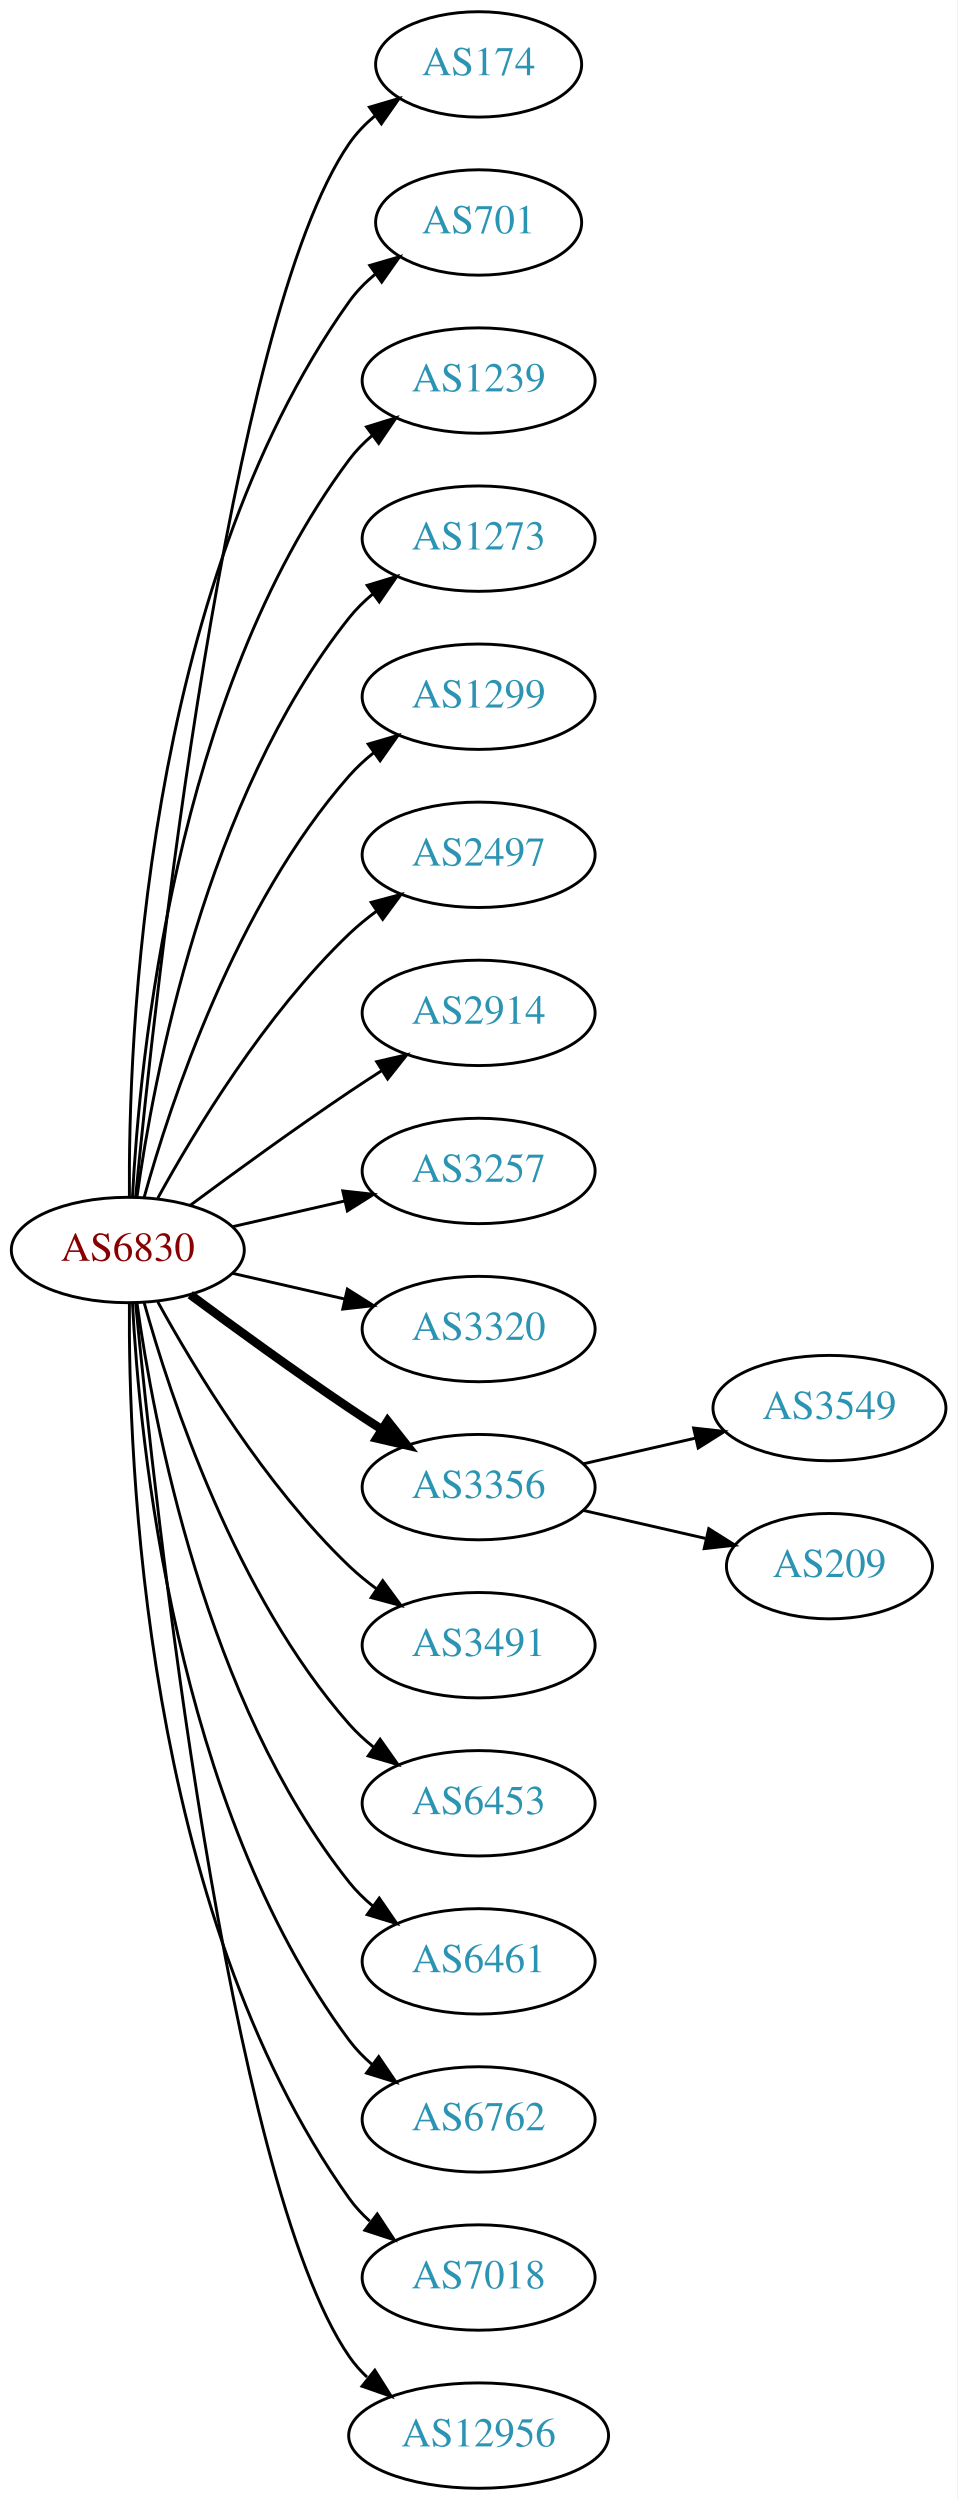
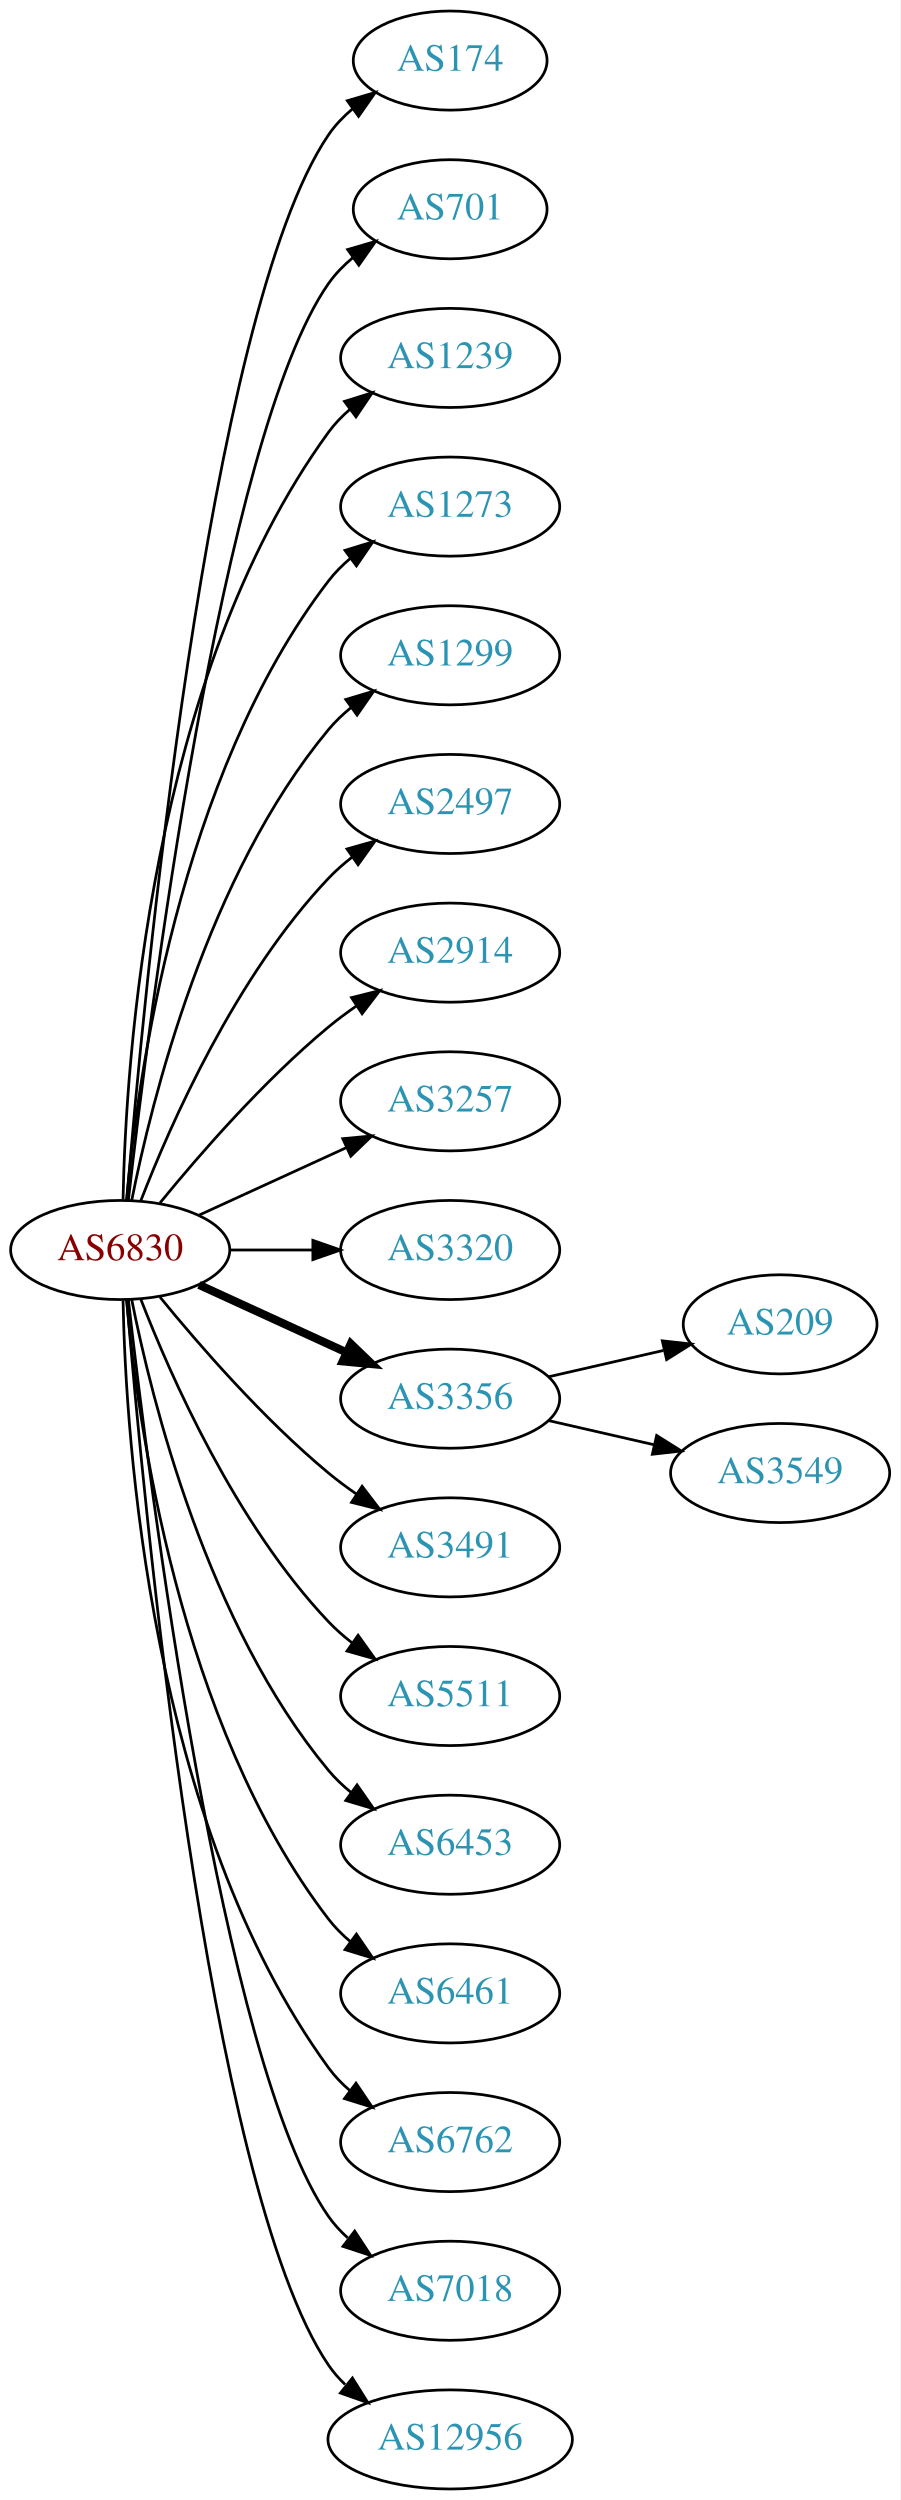
- <svg xmlns="http://www.w3.org/2000/svg" xmlns:xlink="http://www.w3.org/1999/xlink" width="327pt" height="854pt" viewBox="0.00 0.00 326.98 854.00">
-   <g id="graph0" class="graph" transform="scale(1 1) rotate(0) translate(4 850)">
-     <polygon fill="white" stroke="none" points="-4,4 -4,-850 322.978,-850 322.978,4 -4,4" />
+ <svg xmlns="http://www.w3.org/2000/svg" xmlns:xlink="http://www.w3.org/1999/xlink" width="327pt" height="908pt" viewBox="0.00 0.00 326.98 908.00">
+   <g id="graph0" class="graph" transform="scale(1 1) rotate(0) translate(4 904)">
+     <polygon fill="white" stroke="none" points="-4,4 -4,-904 322.978,-904 322.978,4 -4,4" />
    <g id="node1" class="node">
      <g id="a_node1">
        <a xlink:href="/asn/6830" xlink:title="AS6830 ~ LGI-UPC [AT]">
-           <ellipse fill="#ffffff" stroke="black" cx="39.647" cy="-423" rx="39.794" ry="18" />
-           <text text-anchor="middle" x="39.647" y="-419.3" font-family="Times,serif" font-size="14.00" fill="#880000">AS6830</text>
+           <ellipse fill="#ffffff" stroke="black" cx="39.647" cy="-450" rx="39.794" ry="18" />
+           <text text-anchor="middle" x="39.647" y="-446.3" font-family="Times,serif" font-size="14.00" fill="#880000">AS6830</text>
        </a>
      </g>
    </g>
    <g id="node2" class="node">
      <g id="a_node2">
        <a xlink:href="/asn/174" xlink:title="AS174 ~ Cogent Communications [US]">
-           <ellipse fill="#ffffff" stroke="black" cx="159.489" cy="-828" rx="35.194" ry="18" />
-           <text text-anchor="middle" x="159.489" y="-824.3" font-family="Times,serif" font-size="14.00" fill="#2c94b3">AS174</text>
+           <ellipse fill="#ffffff" stroke="black" cx="159.489" cy="-882" rx="35.194" ry="18" />
+           <text text-anchor="middle" x="159.489" y="-878.3" font-family="Times,serif" font-size="14.00" fill="#2c94b3">AS174</text>
        </a>
      </g>
    </g>
    <g id="edge1" class="edge">
-       <path fill="none" stroke="black" d="M42.312,-441.084C48.762,-508.004 73.814,-740.832 115.293,-801 117.721,-804.522 120.774,-807.678 124.129,-810.479" />
-       <polygon fill="black" stroke="black" points="122.187,-813.393 132.353,-816.378 126.268,-807.705 122.187,-813.393" />
+       <path fill="none" stroke="black" d="M42.075,-468.394C47.832,-538.753 71.168,-790.114 115.293,-855 117.699,-858.538 120.738,-861.702 124.085,-864.509" />
+       <polygon fill="black" stroke="black" points="122.137,-867.42 132.3,-870.414 126.223,-861.736 122.137,-867.42" />
    </g>
    <g id="node3" class="node">
      <g id="a_node3">
        <a xlink:href="/asn/701" xlink:title="AS701 ~ UUNET [US]">
-           <ellipse fill="#ffffff" stroke="black" cx="159.489" cy="-774" rx="35.194" ry="18" />
-           <text text-anchor="middle" x="159.489" y="-770.3" font-family="Times,serif" font-size="14.00" fill="#2c94b3">AS701</text>
+           <ellipse fill="#ffffff" stroke="black" cx="159.489" cy="-828" rx="35.194" ry="18" />
+           <text text-anchor="middle" x="159.489" y="-824.3" font-family="Times,serif" font-size="14.00" fill="#2c94b3">AS701</text>
        </a>
      </g>
    </g>
    <g id="edge2" class="edge">
-       <path fill="none" stroke="black" d="M40.195,-441.063C39.776,-493.503 44.929,-648.293 115.293,-747 117.776,-750.484 120.864,-753.615 124.238,-756.402" />
-       <polygon fill="black" stroke="black" points="122.31,-759.326 132.483,-762.287 126.377,-753.629 122.31,-759.326" />
+       <path fill="none" stroke="black" d="M42.617,-468.101C49.845,-531.928 76.522,-745.628 115.293,-801 117.747,-804.505 120.816,-807.649 124.18,-810.444" />
+       <polygon fill="black" stroke="black" points="122.244,-813.363 132.413,-816.336 126.318,-807.67 122.244,-813.363" />
    </g>
    <g id="node4" class="node">
      <g id="a_node4">
        <a xlink:href="/asn/1239" xlink:title="AS1239 ~ Sprint [US]">
-           <ellipse fill="#ffffff" stroke="black" cx="159.489" cy="-720" rx="39.794" ry="18" />
-           <text text-anchor="middle" x="159.489" y="-716.3" font-family="Times,serif" font-size="14.00" fill="#2c94b3">AS1239</text>
+           <ellipse fill="#ffffff" stroke="black" cx="159.489" cy="-774" rx="39.794" ry="18" />
+           <text text-anchor="middle" x="159.489" y="-770.3" font-family="Times,serif" font-size="14.00" fill="#2c94b3">AS1239</text>
        </a>
      </g>
    </g>
    <g id="edge3" class="edge">
-       <path fill="none" stroke="black" d="M41.238,-441.023C43.615,-487.412 55.533,-612.893 115.293,-693 117.54,-696.013 120.232,-698.769 123.159,-701.272" />
-       <polygon fill="black" stroke="black" points="121.19,-704.169 131.31,-707.303 125.354,-698.542 121.19,-704.169" />
+       <path fill="none" stroke="black" d="M40.678,-468.337C41.652,-518.079 50.37,-657.806 115.293,-747 117.505,-750.039 120.173,-752.813 123.085,-755.326" />
+       <polygon fill="black" stroke="black" points="121.103,-758.214 131.215,-761.373 125.28,-752.597 121.103,-758.214" />
    </g>
    <g id="node5" class="node">
      <g id="a_node5">
        <a xlink:href="/asn/1273" xlink:title="AS1273 ~ Vodafone Group PLC [EU]">
-           <ellipse fill="#ffffff" stroke="black" cx="159.489" cy="-666" rx="39.794" ry="18" />
-           <text text-anchor="middle" x="159.489" y="-662.3" font-family="Times,serif" font-size="14.00" fill="#2c94b3">AS1273</text>
+           <ellipse fill="#ffffff" stroke="black" cx="159.489" cy="-720" rx="39.794" ry="18" />
+           <text text-anchor="middle" x="159.489" y="-716.3" font-family="Times,serif" font-size="14.00" fill="#2c94b3">AS1273</text>
        </a>
      </g>
    </g>
    <g id="edge4" class="edge">
-       <path fill="none" stroke="black" d="M42.786,-441.17C48.286,-480.974 66.111,-577.233 115.293,-639 117.634,-641.94 120.389,-644.649 123.354,-647.121" />
-       <polygon fill="black" stroke="black" points="121.42,-650.042 131.561,-653.11 125.547,-644.388 121.42,-650.042" />
+       <path fill="none" stroke="black" d="M41.93,-468.117C45.829,-511.332 60.846,-622.131 115.293,-693 117.583,-695.981 120.303,-698.716 123.247,-701.205" />
+       <polygon fill="black" stroke="black" points="121.294,-704.113 131.424,-707.218 125.441,-698.473 121.294,-704.113" />
    </g>
    <g id="node6" class="node">
      <g id="a_node6">
        <a xlink:href="/asn/1299" xlink:title="AS1299 ~ Telia Carrier [EU]">
-           <ellipse fill="#ffffff" stroke="black" cx="159.489" cy="-612" rx="39.794" ry="18" />
-           <text text-anchor="middle" x="159.489" y="-608.3" font-family="Times,serif" font-size="14.00" fill="#2c94b3">AS1299</text>
+           <ellipse fill="#ffffff" stroke="black" cx="159.489" cy="-666" rx="39.794" ry="18" />
+           <text text-anchor="middle" x="159.489" y="-662.3" font-family="Times,serif" font-size="14.00" fill="#2c94b3">AS1299</text>
        </a>
      </g>
    </g>
    <g id="edge5" class="edge">
-       <path fill="none" stroke="black" d="M45.219,-440.946C54.125,-472.995 76.409,-540.842 115.293,-585 117.777,-587.821 120.627,-590.449 123.652,-592.871" />
-       <polygon fill="black" stroke="black" points="121.77,-595.828 131.941,-598.791 125.838,-590.131 121.77,-595.828" />
+       <path fill="none" stroke="black" d="M43.845,-468.073C51.008,-504.141 71.283,-586.125 115.293,-639 117.697,-641.889 120.494,-644.563 123.487,-647.013" />
+       <polygon fill="black" stroke="black" points="121.575,-649.95 131.73,-652.973 125.676,-644.277 121.575,-649.95" />
    </g>
    <g id="node7" class="node">
      <g id="a_node7">
        <a xlink:href="/asn/2497" xlink:title="AS2497 ~ Internet Initiative Japan Inc. [JP]">
-           <ellipse fill="#ffffff" stroke="black" cx="159.489" cy="-558" rx="39.794" ry="18" />
-           <text text-anchor="middle" x="159.489" y="-554.3" font-family="Times,serif" font-size="14.00" fill="#2c94b3">AS2497</text>
+           <ellipse fill="#ffffff" stroke="black" cx="159.489" cy="-612" rx="39.794" ry="18" />
+           <text text-anchor="middle" x="159.489" y="-608.3" font-family="Times,serif" font-size="14.00" fill="#2c94b3">AS2497</text>
        </a>
      </g>
    </g>
    <g id="edge6" class="edge">
-       <path fill="none" stroke="black" d="M49.888,-440.713C62.433,-463.561 86.61,-503.611 115.293,-531 118.161,-533.739 121.35,-536.347 124.659,-538.785" />
-       <polygon fill="black" stroke="black" points="122.783,-541.742 133.018,-544.477 126.722,-535.956 122.783,-541.742" />
+       <path fill="none" stroke="black" d="M47.17,-467.994C57.92,-495.728 81.577,-549.429 115.293,-585 117.879,-587.728 120.796,-590.294 123.864,-592.677" />
+       <polygon fill="black" stroke="black" points="122.019,-595.658 132.213,-598.543 126.043,-589.93 122.019,-595.658" />
    </g>
    <g id="node8" class="node">
      <g id="a_node8">
        <a xlink:href="/asn/2914" xlink:title="AS2914 ~ NTT America, Inc. [US]">
-           <ellipse fill="#ffffff" stroke="black" cx="159.489" cy="-504" rx="39.794" ry="18" />
-           <text text-anchor="middle" x="159.489" y="-500.3" font-family="Times,serif" font-size="14.00" fill="#2c94b3">AS2914</text>
+           <ellipse fill="#ffffff" stroke="black" cx="159.489" cy="-558" rx="39.794" ry="18" />
+           <text text-anchor="middle" x="159.489" y="-554.3" font-family="Times,serif" font-size="14.00" fill="#2c94b3">AS2914</text>
        </a>
      </g>
    </g>
    <g id="edge7" class="edge">
-       <path fill="none" stroke="black" d="M60.977,-438.277C75.839,-449.304 96.584,-464.407 115.293,-477 118.842,-479.389 122.592,-481.839 126.341,-484.242" />
-       <polygon fill="black" stroke="black" points="124.667,-487.325 134.989,-489.712 128.409,-481.409 124.667,-487.325" />
+       <path fill="none" stroke="black" d="M54.066,-467.065C68.18,-484.375 91.595,-511.345 115.293,-531 118.509,-533.668 122.01,-536.27 125.58,-538.741" />
+       <polygon fill="black" stroke="black" points="123.658,-541.666 133.937,-544.236 127.504,-535.817 123.658,-541.666" />
    </g>
    <g id="node9" class="node">
      <g id="a_node9">
        <a xlink:href="/asn/3257" xlink:title="AS3257 ~ GTT [DE]">
-           <ellipse fill="#ffffff" stroke="black" cx="159.489" cy="-450" rx="39.794" ry="18" />
-           <text text-anchor="middle" x="159.489" y="-446.3" font-family="Times,serif" font-size="14.00" fill="#2c94b3">AS3257</text>
+           <ellipse fill="#ffffff" stroke="black" cx="159.489" cy="-504" rx="39.794" ry="18" />
+           <text text-anchor="middle" x="159.489" y="-500.3" font-family="Times,serif" font-size="14.00" fill="#2c94b3">AS3257</text>
        </a>
      </g>
    </g>
    <g id="edge8" class="edge">
-       <path fill="none" stroke="black" d="M75.366,-430.955C87.366,-433.704 100.987,-436.825 113.679,-439.733" />
-       <polygon fill="black" stroke="black" points="113.082,-443.187 123.611,-442.009 114.645,-436.364 113.082,-443.187" />
+       <path fill="none" stroke="black" d="M68.275,-462.661C84.232,-469.973 104.503,-479.261 121.786,-487.181" />
+       <polygon fill="black" stroke="black" points="120.484,-490.435 131.033,-491.419 123.4,-484.071 120.484,-490.435" />
    </g>
    <g id="node10" class="node">
      <g id="a_node10">
        <a xlink:href="/asn/3320" xlink:title="AS3320 ~ DTAG [DE]">
-           <ellipse fill="#ffffff" stroke="black" cx="159.489" cy="-396" rx="39.794" ry="18" />
-           <text text-anchor="middle" x="159.489" y="-392.3" font-family="Times,serif" font-size="14.00" fill="#2c94b3">AS3320</text>
+           <ellipse fill="#ffffff" stroke="black" cx="159.489" cy="-450" rx="39.794" ry="18" />
+           <text text-anchor="middle" x="159.489" y="-446.3" font-family="Times,serif" font-size="14.00" fill="#2c94b3">AS3320</text>
        </a>
      </g>
    </g>
    <g id="edge9" class="edge">
-       <path fill="none" stroke="black" d="M75.366,-415.045C87.366,-412.296 100.987,-409.175 113.679,-406.267" />
-       <polygon fill="black" stroke="black" points="114.645,-409.636 123.611,-403.991 113.082,-402.813 114.645,-409.636" />
+       <path fill="none" stroke="black" d="M79.559,-450C89.112,-450 99.462,-450 109.425,-450" />
+       <polygon fill="black" stroke="black" points="109.617,-453.5 119.617,-450 109.617,-446.5 109.617,-453.5" />
    </g>
    <g id="node11" class="node">
      <g id="a_node11">
        <a xlink:href="/asn/3356" xlink:title="AS3356 ~ Level 3 Parent, LLC [US]">
-           <ellipse fill="#ffffff" stroke="black" cx="159.489" cy="-342" rx="39.794" ry="18" />
-           <text text-anchor="middle" x="159.489" y="-338.3" font-family="Times,serif" font-size="14.00" fill="#2c94b3">AS3356</text>
+           <ellipse fill="#ffffff" stroke="black" cx="159.489" cy="-396" rx="39.794" ry="18" />
+           <text text-anchor="middle" x="159.489" y="-392.3" font-family="Times,serif" font-size="14.00" fill="#2c94b3">AS3356</text>
        </a>
      </g>
    </g>
    <g id="edge10" class="edge">
-       <path fill="none" stroke="black" stroke-width="3" d="M60.977,-407.723C75.839,-396.696 96.584,-381.593 115.293,-369 118.842,-366.611 122.592,-364.161 126.341,-361.758" />
-       <polygon fill="black" stroke="black" stroke-width="3" points="128.409,-364.591 134.989,-356.288 124.667,-358.675 128.409,-364.591" />
+       <path fill="none" stroke="black" stroke-width="3" d="M68.275,-437.339C84.232,-430.027 104.503,-420.739 121.786,-412.819" />
+       <polygon fill="black" stroke="black" stroke-width="3" points="123.4,-415.929 131.033,-408.581 120.484,-409.565 123.4,-415.929" />
    </g>
    <g id="node12" class="node">
      <g id="a_node12">
        <a xlink:href="/asn/3491" xlink:title="AS3491 ~ PCCW Global, Inc. [US]">
-           <ellipse fill="#ffffff" stroke="black" cx="159.489" cy="-288" rx="39.794" ry="18" />
-           <text text-anchor="middle" x="159.489" y="-284.3" font-family="Times,serif" font-size="14.00" fill="#2c94b3">AS3491</text>
+           <ellipse fill="#ffffff" stroke="black" cx="159.489" cy="-342" rx="39.794" ry="18" />
+           <text text-anchor="middle" x="159.489" y="-338.3" font-family="Times,serif" font-size="14.00" fill="#2c94b3">AS3491</text>
        </a>
      </g>
    </g>
    <g id="edge11" class="edge">
-       <path fill="none" stroke="black" d="M49.888,-405.287C62.433,-382.439 86.61,-342.389 115.293,-315 118.161,-312.261 121.35,-309.653 124.659,-307.215" />
-       <polygon fill="black" stroke="black" points="126.722,-310.044 133.018,-301.523 122.783,-304.258 126.722,-310.044" />
+       <path fill="none" stroke="black" d="M54.066,-432.935C68.18,-415.625 91.595,-388.655 115.293,-369 118.509,-366.332 122.01,-363.73 125.58,-361.259" />
+       <polygon fill="black" stroke="black" points="127.504,-364.183 133.937,-355.764 123.658,-358.334 127.504,-364.183" />
    </g>
    <g id="node13" class="node">
      <g id="a_node13">
+         <a xlink:href="/asn/5511" xlink:title="AS5511 ~ Orange S.A. [FR]">
+           <ellipse fill="#ffffff" stroke="black" cx="159.489" cy="-288" rx="39.794" ry="18" />
+           <text text-anchor="middle" x="159.489" y="-284.3" font-family="Times,serif" font-size="14.00" fill="#2c94b3">AS5511</text>
+         </a>
+       </g>
+     </g>
+     <g id="edge12" class="edge">
+       <path fill="none" stroke="black" d="M47.17,-432.006C57.92,-404.272 81.577,-350.571 115.293,-315 117.879,-312.272 120.796,-309.706 123.864,-307.323" />
+       <polygon fill="black" stroke="black" points="126.043,-310.07 132.213,-301.457 122.019,-304.342 126.043,-310.07" />
+     </g>
+     <g id="node14" class="node">
+       <g id="a_node14">
        <a xlink:href="/asn/6453" xlink:title="AS6453 ~ TATA COMMUNICATIONS (AMERICA) INC [US]">
          <ellipse fill="#ffffff" stroke="black" cx="159.489" cy="-234" rx="39.794" ry="18" />
          <text text-anchor="middle" x="159.489" y="-230.3" font-family="Times,serif" font-size="14.00" fill="#2c94b3">AS6453</text>
        </a>
      </g>
    </g>
-     <g id="edge12" class="edge">
-       <path fill="none" stroke="black" d="M45.219,-405.054C54.125,-373.005 76.409,-305.158 115.293,-261 117.777,-258.179 120.627,-255.551 123.652,-253.129" />
-       <polygon fill="black" stroke="black" points="125.838,-255.869 131.941,-247.209 121.77,-250.172 125.838,-255.869" />
-     </g>
-     <g id="node14" class="node">
-       <g id="a_node14">
+     <g id="edge13" class="edge">
+       <path fill="none" stroke="black" d="M43.845,-431.927C51.008,-395.859 71.283,-313.875 115.293,-261 117.697,-258.111 120.494,-255.437 123.487,-252.987" />
+       <polygon fill="black" stroke="black" points="125.676,-255.723 131.73,-247.027 121.575,-250.05 125.676,-255.723" />
+     </g>
+     <g id="node15" class="node">
+       <g id="a_node15">
        <a xlink:href="/asn/6461" xlink:title="AS6461 ~ Zayo Bandwidth [US]">
          <ellipse fill="#ffffff" stroke="black" cx="159.489" cy="-180" rx="39.794" ry="18" />
          <text text-anchor="middle" x="159.489" y="-176.3" font-family="Times,serif" font-size="14.00" fill="#2c94b3">AS6461</text>
        </a>
      </g>
    </g>
-     <g id="edge13" class="edge">
-       <path fill="none" stroke="black" d="M42.786,-404.83C48.286,-365.026 66.111,-268.767 115.293,-207 117.634,-204.06 120.389,-201.351 123.354,-198.879" />
-       <polygon fill="black" stroke="black" points="125.547,-201.612 131.561,-192.89 121.42,-195.958 125.547,-201.612" />
-     </g>
-     <g id="node15" class="node">
-       <g id="a_node15">
+     <g id="edge14" class="edge">
+       <path fill="none" stroke="black" d="M41.93,-431.883C45.829,-388.668 60.846,-277.869 115.293,-207 117.583,-204.019 120.303,-201.284 123.247,-198.795" />
+       <polygon fill="black" stroke="black" points="125.441,-201.527 131.424,-192.782 121.294,-195.887 125.441,-201.527" />
+     </g>
+     <g id="node16" class="node">
+       <g id="a_node16">
        <a xlink:href="/asn/6762" xlink:title="AS6762 ~ TELECOM ITALIA SPARKLE S.p.A. [IT]">
          <ellipse fill="#ffffff" stroke="black" cx="159.489" cy="-126" rx="39.794" ry="18" />
          <text text-anchor="middle" x="159.489" y="-122.3" font-family="Times,serif" font-size="14.00" fill="#2c94b3">AS6762</text>
        </a>
      </g>
    </g>
-     <g id="edge14" class="edge">
-       <path fill="none" stroke="black" d="M41.238,-404.977C43.615,-358.588 55.533,-233.107 115.293,-153 117.54,-149.987 120.232,-147.231 123.159,-144.728" />
-       <polygon fill="black" stroke="black" points="125.354,-147.458 131.31,-138.697 121.19,-141.831 125.354,-147.458" />
-     </g>
-     <g id="node16" class="node">
-       <g id="a_node16">
+     <g id="edge15" class="edge">
+       <path fill="none" stroke="black" d="M40.678,-431.663C41.652,-381.921 50.37,-242.194 115.293,-153 117.505,-149.961 120.173,-147.187 123.085,-144.674" />
+       <polygon fill="black" stroke="black" points="125.28,-147.403 131.215,-138.627 121.103,-141.786 125.28,-147.403" />
+     </g>
+     <g id="node17" class="node">
+       <g id="a_node17">
        <a xlink:href="/asn/7018" xlink:title="AS7018 ~ AT&amp;T Services, Inc. [US]">
          <ellipse fill="#ffffff" stroke="black" cx="159.489" cy="-72" rx="39.794" ry="18" />
          <text text-anchor="middle" x="159.489" y="-68.3" font-family="Times,serif" font-size="14.00" fill="#2c94b3">AS7018</text>
        </a>
      </g>
    </g>
-     <g id="edge15" class="edge">
-       <path fill="none" stroke="black" d="M40.195,-404.937C39.776,-352.497 44.929,-197.707 115.293,-99 117.295,-96.192 119.69,-93.612 122.311,-91.257" />
-       <polygon fill="black" stroke="black" points="124.863,-93.712 130.687,-84.861 120.615,-88.148 124.863,-93.712" />
-     </g>
-     <g id="node17" class="node">
-       <g id="a_node17">
+     <g id="edge16" class="edge">
+       <path fill="none" stroke="black" d="M42.617,-431.899C49.845,-368.072 76.522,-154.372 115.293,-99 117.271,-96.175 119.649,-93.584 122.259,-91.221" />
+       <polygon fill="black" stroke="black" points="124.812,-93.674 130.618,-84.812 120.553,-88.119 124.812,-93.674" />
+     </g>
+     <g id="node18" class="node">
+       <g id="a_node18">
        <a xlink:href="/asn/12956" xlink:title="AS12956 ~ TELXIUS [ES]">
          <ellipse fill="#ffffff" stroke="black" cx="159.489" cy="-18" rx="44.393" ry="18" />
          <text text-anchor="middle" x="159.489" y="-14.3" font-family="Times,serif" font-size="14.00" fill="#2c94b3">AS12956</text>
        </a>
      </g>
    </g>
-     <g id="edge16" class="edge">
-       <path fill="none" stroke="black" d="M42.312,-404.916C48.762,-337.996 73.814,-105.168 115.293,-45 117.034,-42.474 119.096,-40.137 121.361,-37.984" />
-       <polygon fill="black" stroke="black" points="124.027,-40.335 129.667,-31.366 119.665,-34.861 124.027,-40.335" />
-     </g>
-     <g id="node18" class="node">
-       <g id="a_node18">
+     <g id="edge17" class="edge">
+       <path fill="none" stroke="black" d="M42.075,-431.606C47.832,-361.247 71.168,-109.886 115.293,-45 117.018,-42.463 119.069,-40.118 121.325,-37.96" />
+       <polygon fill="black" stroke="black" points="123.991,-40.31 129.615,-31.331 119.619,-34.843 123.991,-40.31" />
+     </g>
+     <g id="node19" class="node">
+       <g id="a_node19">
+         <a xlink:href="/asn/209" xlink:title="AS209 ~ CenturyLink Communications, LLC [US]">
+           <ellipse fill="#ffffff" stroke="black" cx="279.332" cy="-423" rx="35.194" ry="18" />
+           <text text-anchor="middle" x="279.332" y="-419.3" font-family="Times,serif" font-size="14.00" fill="#2c94b3">AS209</text>
+         </a>
+       </g>
+     </g>
+     <g id="edge18" class="edge">
+       <path fill="none" stroke="black" d="M195.208,-403.955C208.301,-406.955 223.323,-410.396 236.964,-413.522" />
+       <polygon fill="black" stroke="black" points="236.542,-417.016 247.071,-415.838 238.105,-410.193 236.542,-417.016" />
+     </g>
+     <g id="node20" class="node">
+       <g id="a_node20">
        <a xlink:href="/asn/3549" xlink:title="AS3549 ~ Level 3 Parent, LLC [US]">
          <ellipse fill="#ffffff" stroke="black" cx="279.332" cy="-369" rx="39.794" ry="18" />
          <text text-anchor="middle" x="279.332" y="-365.3" font-family="Times,serif" font-size="14.00" fill="#2c94b3">AS3549</text>
        </a>
      </g>
    </g>
-     <g id="edge17" class="edge">
-       <path fill="none" stroke="black" d="M195.208,-349.955C207.208,-352.704 220.829,-355.825 233.522,-358.733" />
-       <polygon fill="black" stroke="black" points="232.924,-362.187 243.453,-361.009 234.488,-355.364 232.924,-362.187" />
-     </g>
-     <g id="node19" class="node">
-       <g id="a_node19">
-         <a xlink:href="/asn/209" xlink:title="AS209 ~ CenturyLink Communications, LLC [US]">
-           <ellipse fill="#ffffff" stroke="black" cx="279.332" cy="-315" rx="35.194" ry="18" />
-           <text text-anchor="middle" x="279.332" y="-311.3" font-family="Times,serif" font-size="14.00" fill="#2c94b3">AS209</text>
-         </a>
-       </g>
-     </g>
-     <g id="edge18" class="edge">
-       <path fill="none" stroke="black" d="M195.208,-334.045C208.301,-331.045 223.323,-327.604 236.964,-324.478" />
-       <polygon fill="black" stroke="black" points="238.105,-327.807 247.071,-322.162 236.542,-320.984 238.105,-327.807" />
+     <g id="edge19" class="edge">
+       <path fill="none" stroke="black" d="M195.208,-388.045C207.208,-385.296 220.829,-382.175 233.522,-379.267" />
+       <polygon fill="black" stroke="black" points="234.488,-382.636 243.453,-376.991 232.924,-375.813 234.488,-382.636" />
    </g>
  </g>
</svg>
